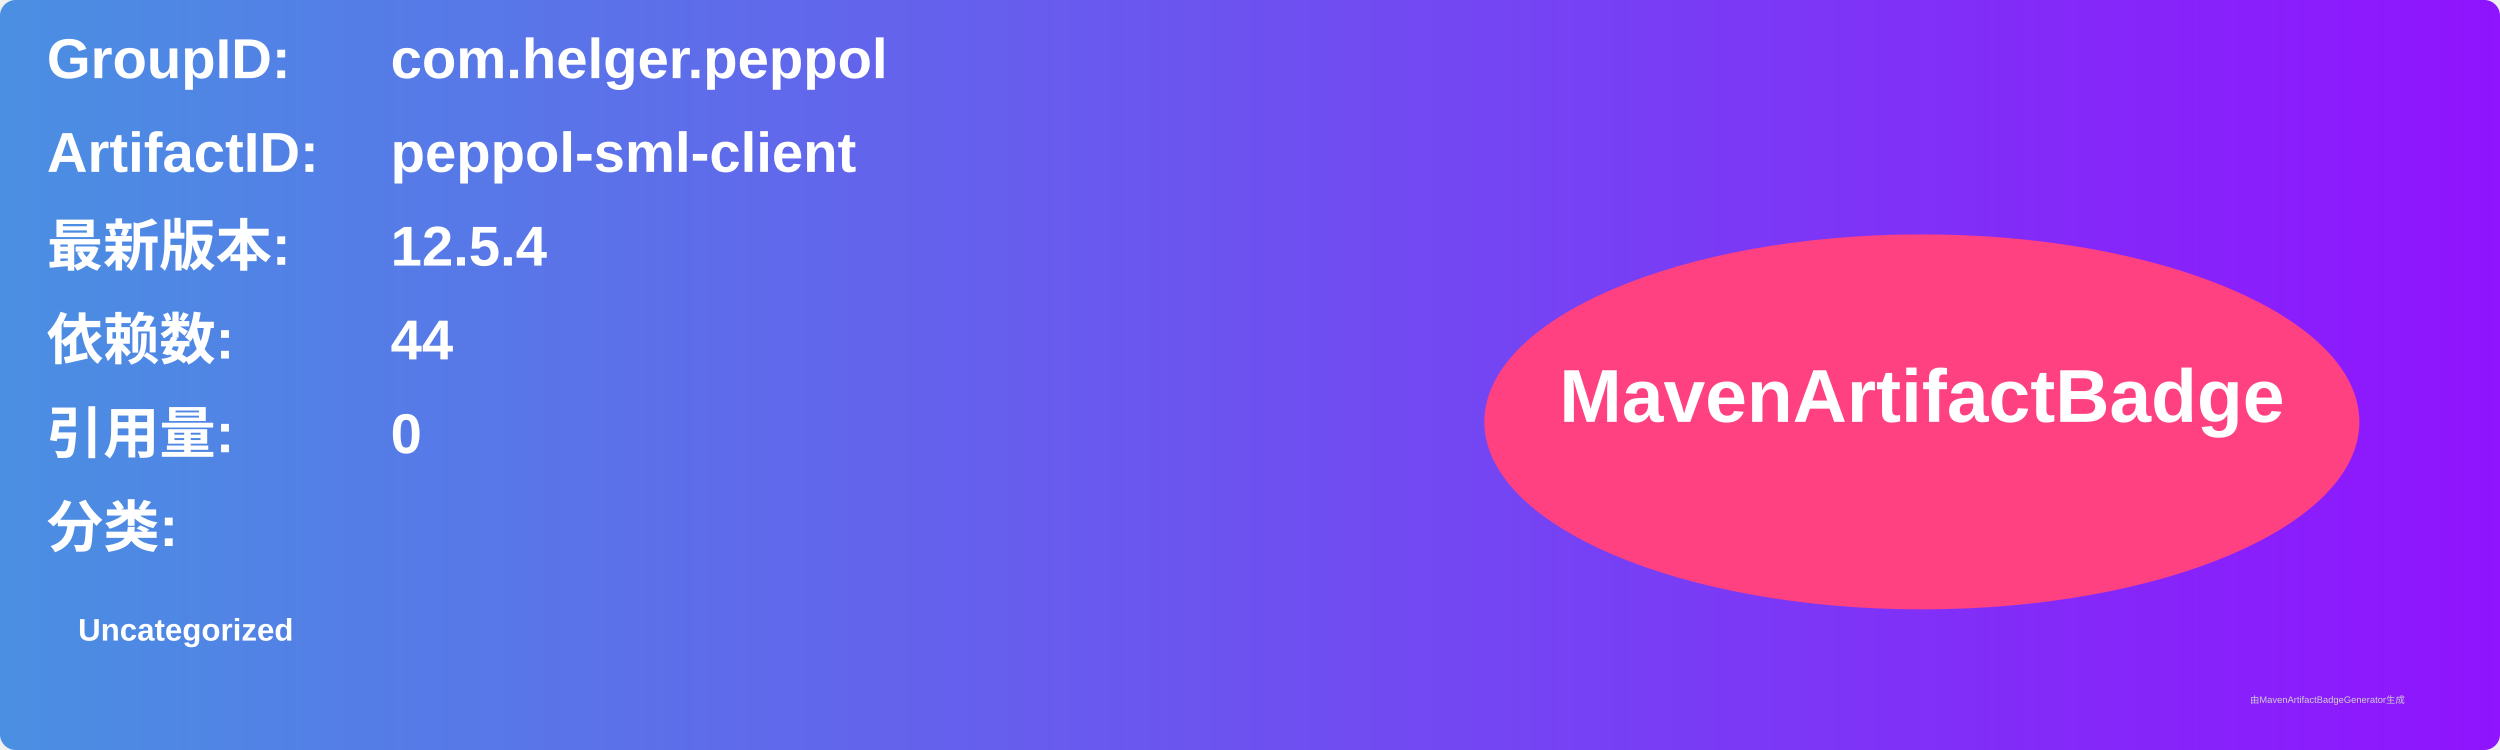
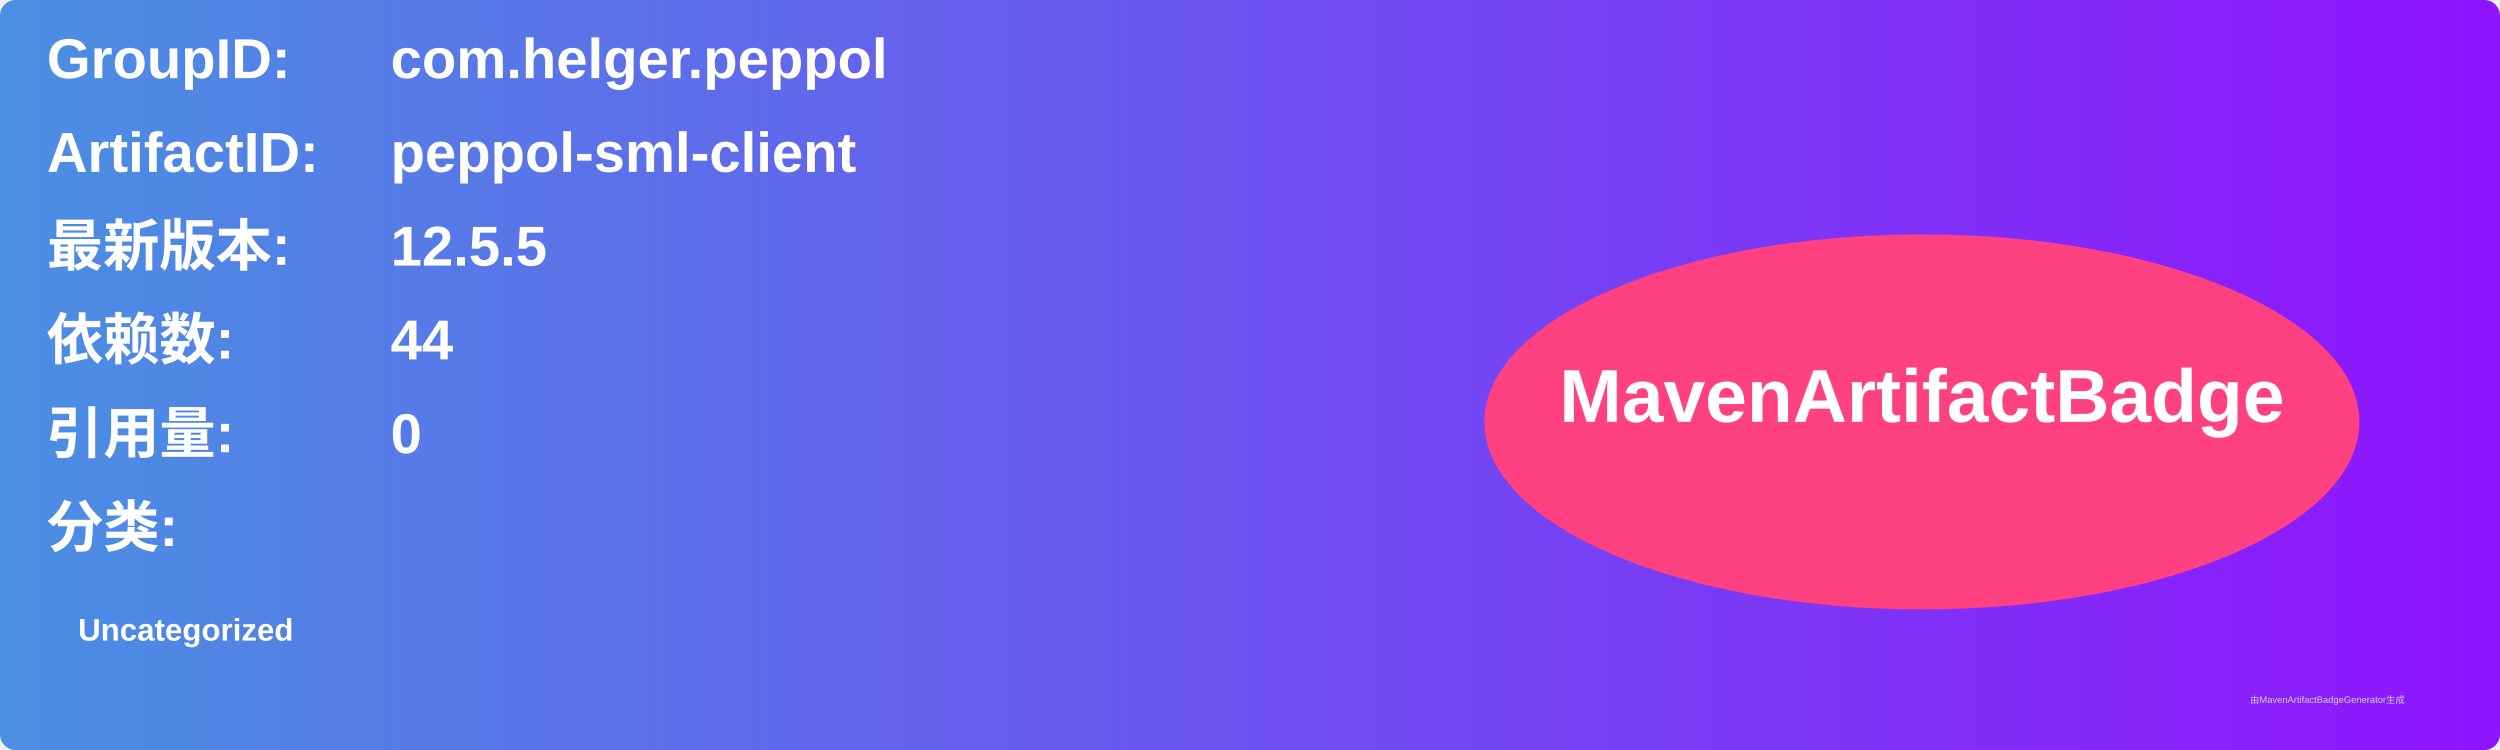
<svg xmlns="http://www.w3.org/2000/svg" width="800" height="240" viewBox="0 0 800 240">
  <linearGradient id="grad" x1="0%" y1="0%" x2="100%" y2="0%">
    <stop offset="0%" stop-color="#4a90e2" />
    <stop offset="100%" stop-color="#9013fe" />
  </linearGradient>
  <rect width="100%" height="100%" rx="5" ry="5" fill="url(#grad)" />
  <g transform="translate(15, 15)">
    <text x="0" y="10" font-family="Arial" font-size="18" fill="white" font-weight="bold" width="260">GroupID:</text>
    <text x="110" y="10" font-family="Arial" font-size="18" fill="white" font-weight="bold" width="460">com.helger.peppol</text>
    <text x="0" y="40" font-family="Arial" font-size="18" fill="white" font-weight="bold" width="260">ArtifactID:</text>
    <text x="110" y="40" font-family="Arial" font-size="18" fill="white" font-weight="bold" width="460">peppol-sml-client</text>
    <text x="0" y="70" font-family="Arial" font-size="18" fill="white" font-weight="bold">最新版本:</text>
    <text x="110" y="70" font-family="Arial" font-size="18" fill="white" font-weight="bold">
-       <tspan font-weight="bold">12.5.4</tspan>
+       <tspan font-weight="bold">12.5.5</tspan>
    </text>
    <text x="0" y="100" font-family="Arial" font-size="18" fill="white" font-weight="bold">依赖数: </text>
    <text x="110" y="100" font-family="Arial" font-size="18" fill="white">
      <tspan font-weight="bold">44</tspan>
    </text>
    <text x="0" y="130" font-family="Arial" font-size="18" fill="white" font-weight="bold">引用量: </text>
    <text x="110" y="130" font-family="Arial" font-size="18" fill="white">
      <tspan font-weight="bold">0</tspan>
    </text>
    <text x="0" y="160" font-family="Arial" font-size="18" fill="white" font-weight="bold">分类:</text>
    <text x="10" y="190" font-family="Arial" font-size="10" fill="white">
      <tspan font-weight="bold">Uncategorized</tspan>
    </text>
    <ellipse cx="600" cy="120" rx="140" ry="60" fill="#ff4081" />
    <text x="600" y="120" text-anchor="middle" font-family="Arial" font-size="24" fill="white" font-weight="bold">MavenArtifactBadge</text>
  </g>
  <text x="720" y="225" font-family="Arial" font-size="3" fill="#d0d0d0">由MavenArtifactBadgeGenerator生成</text>
</svg>
